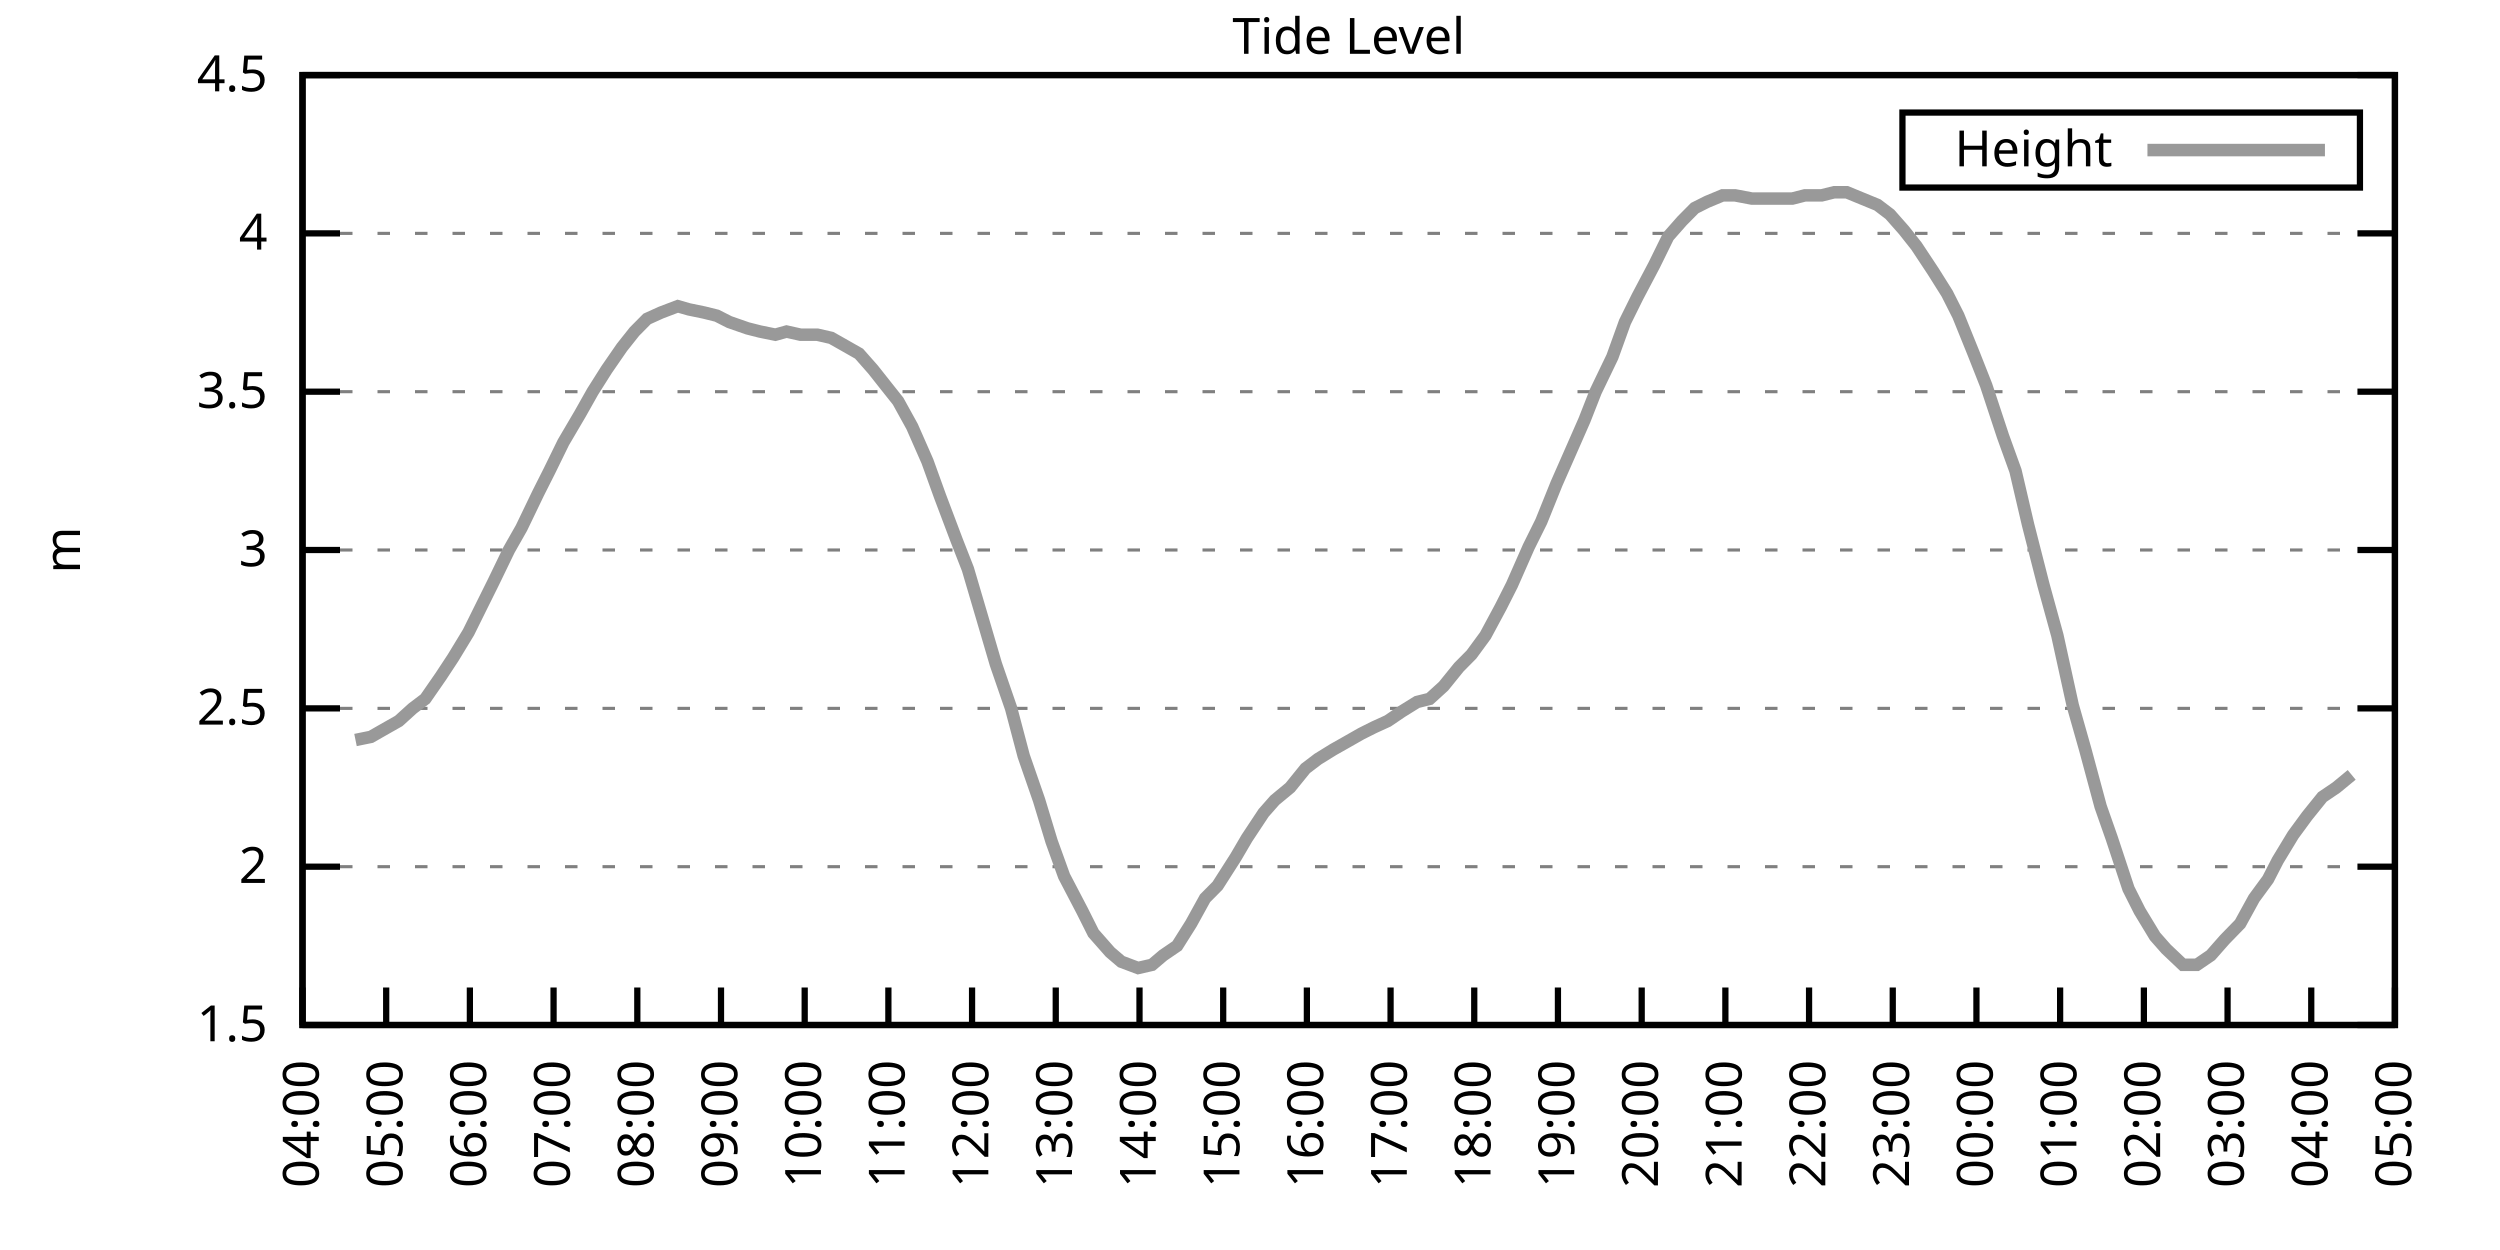
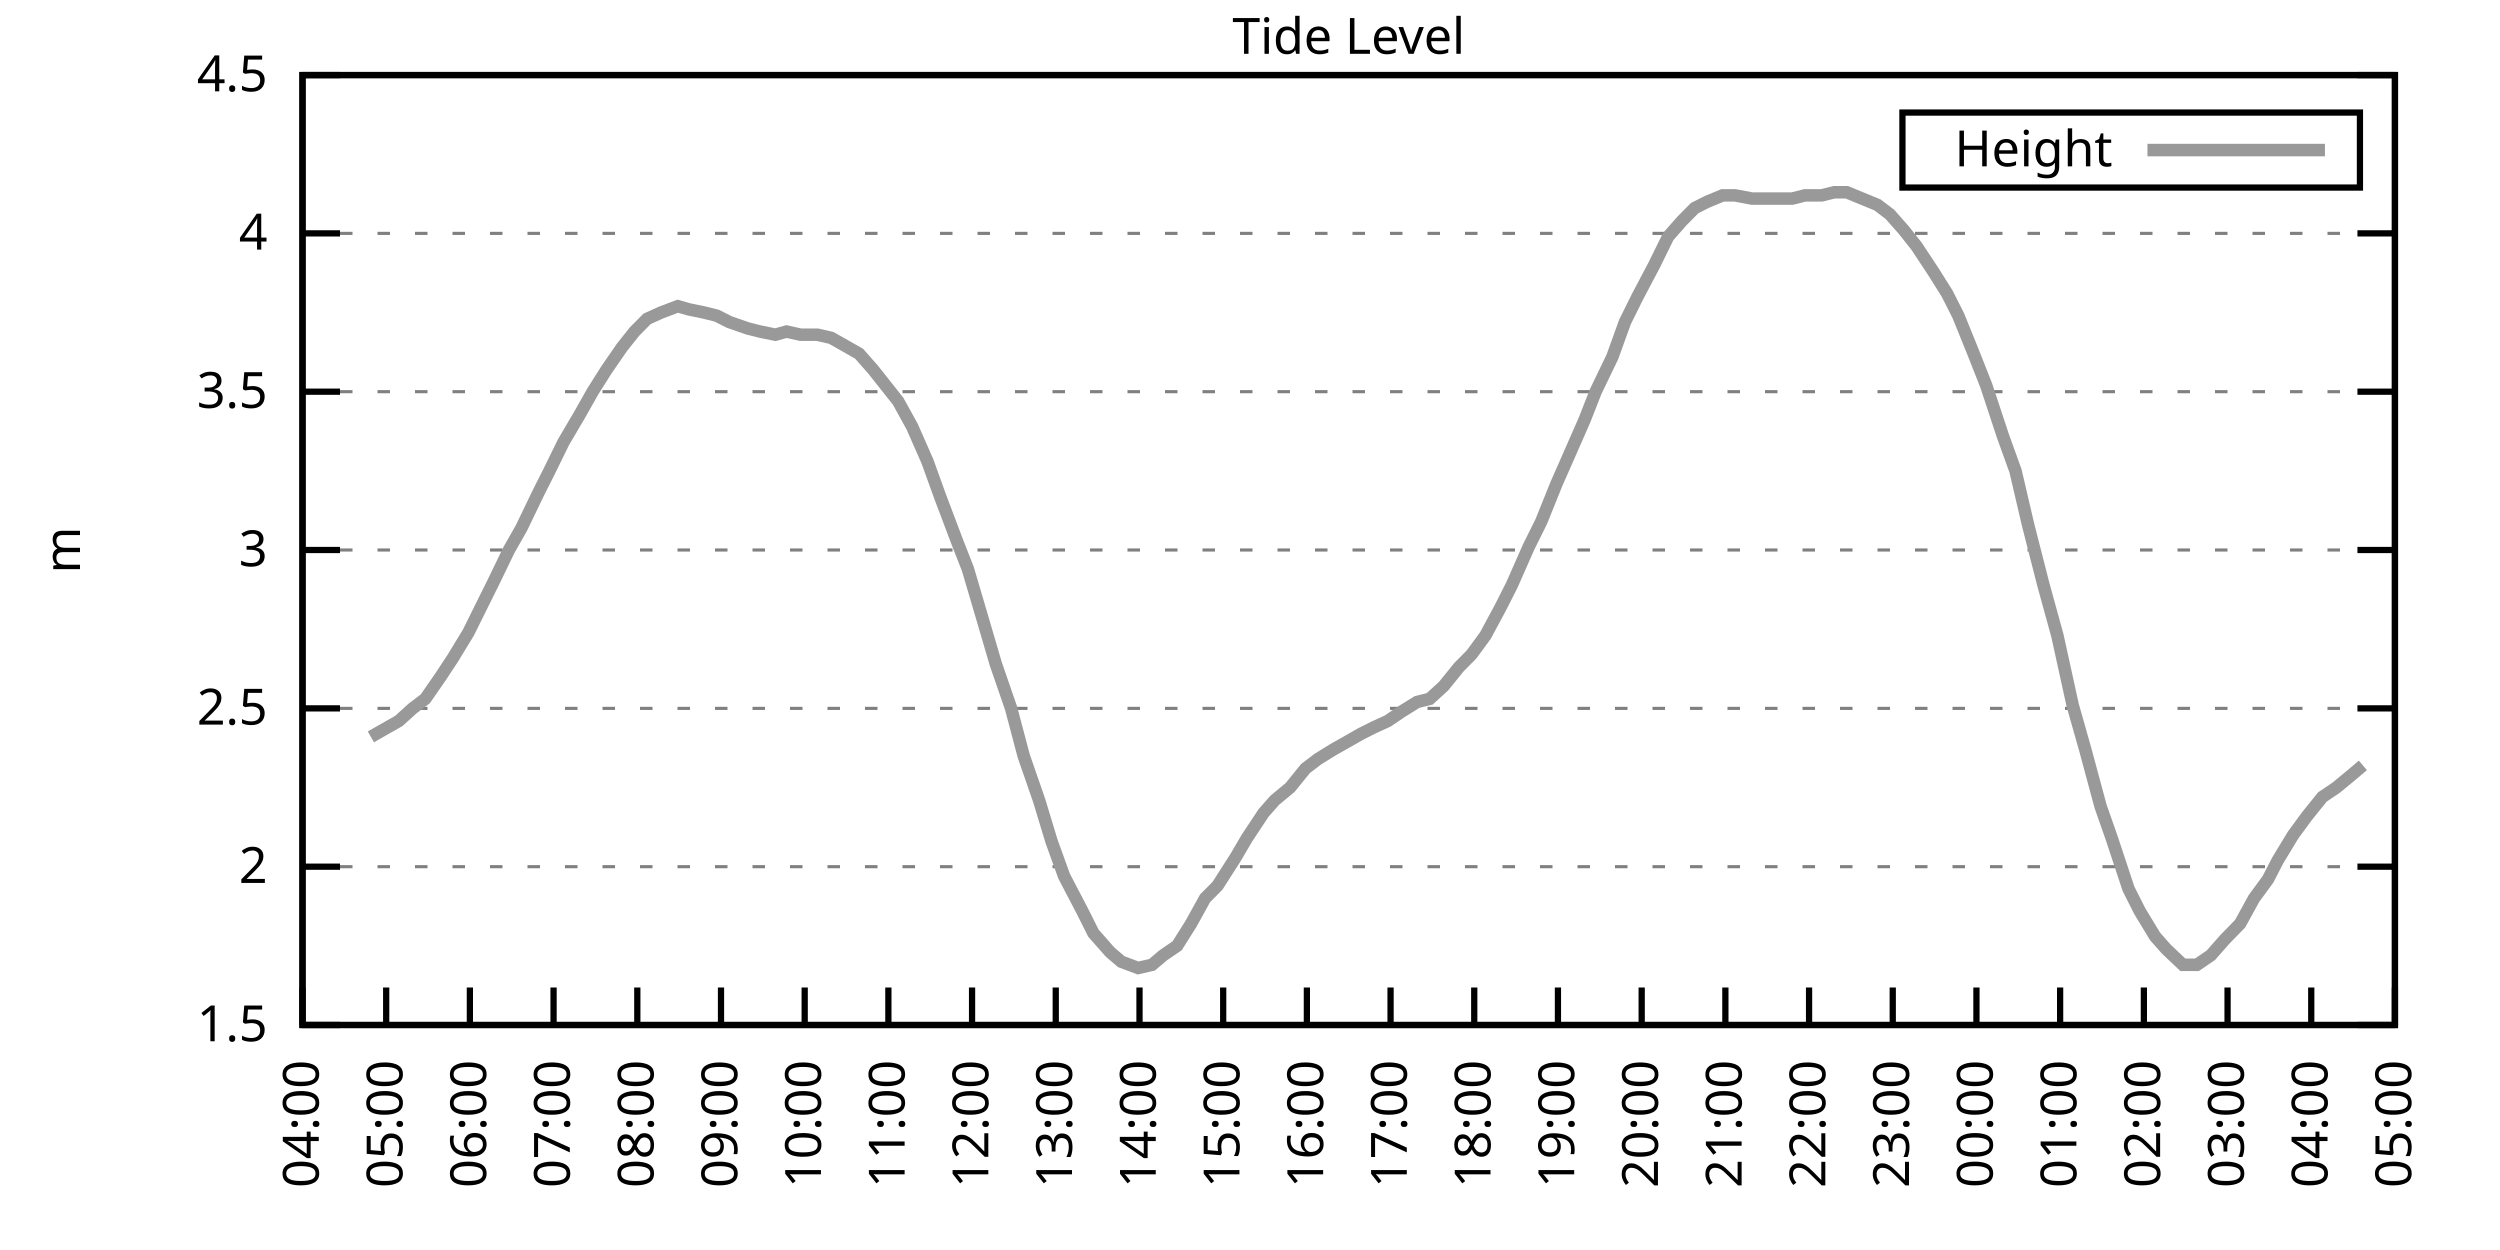
<svg xmlns="http://www.w3.org/2000/svg" xmlns:xlink="http://www.w3.org/1999/xlink" width="400" height="200" viewBox="0 0 400 200">
  <g id="gnuplot_canvas">
    <rect x="0" y="0" width="400" height="200" fill="none" />
    <defs>
      <circle id="gpDot" r="0.5" stroke-width="0.5" stroke="currentColor" />
      <path id="gpPt0" stroke-width="0.333" stroke="currentColor" d="M-1,0 h2 M0,-1 v2" />
      <path id="gpPt1" stroke-width="0.333" stroke="currentColor" d="M-1,-1 L1,1 M1,-1 L-1,1" />
      <path id="gpPt2" stroke-width="0.333" stroke="currentColor" d="M-1,0 L1,0 M0,-1 L0,1 M-1,-1 L1,1 M-1,1 L1,-1" />
      <rect id="gpPt3" stroke-width="0.333" stroke="currentColor" x="-1" y="-1" width="2" height="2" />
      <rect id="gpPt4" stroke-width="0.333" stroke="currentColor" fill="currentColor" x="-1" y="-1" width="2" height="2" />
      <circle id="gpPt5" stroke-width="0.333" stroke="currentColor" cx="0" cy="0" r="1" />
      <use xlink:href="#gpPt5" id="gpPt6" fill="currentColor" stroke="none" />
      <path id="gpPt7" stroke-width="0.333" stroke="currentColor" d="M0,-1.33 L-1.33,0.67 L1.33,0.67 z" />
      <use xlink:href="#gpPt7" id="gpPt8" fill="currentColor" stroke="none" />
      <use xlink:href="#gpPt7" id="gpPt9" stroke="currentColor" transform="rotate(180)" />
      <use xlink:href="#gpPt9" id="gpPt10" fill="currentColor" stroke="none" />
      <use xlink:href="#gpPt3" id="gpPt11" stroke="currentColor" transform="rotate(45)" />
      <use xlink:href="#gpPt11" id="gpPt12" fill="currentColor" stroke="none" />
      <path id="gpPt13" stroke-width="0.333" stroke="currentColor" d="M0,1.330 L1.265,0.411 L0.782,-1.067 L-0.782,-1.076 L-1.265,0.411 z" />
      <use xlink:href="#gpPt13" id="gpPt14" fill="currentColor" stroke="none" />
      <filter id="textbox" filterUnits="objectBoundingBox" x="0" y="0" height="1" width="1">
        <feFlood flood-color="white" flood-opacity="1" result="bgnd" />
        <feComposite in="SourceGraphic" in2="bgnd" operator="atop" />
      </filter>
      <filter id="greybox" filterUnits="objectBoundingBox" x="0" y="0" height="1" width="1">
        <feFlood flood-color="lightgrey" flood-opacity="1" result="grey" />
        <feComposite in="SourceGraphic" in2="grey" operator="atop" />
      </filter>
    </defs>
    <g fill="none" color="white" stroke="currentColor" stroke-width="1.00" stroke-linecap="butt" stroke-linejoin="miter">
</g>
    <g fill="none" color="black" stroke="currentColor" stroke-width="1.00" stroke-linecap="butt" stroke-linejoin="miter">
      <g stroke="none" shape-rendering="crispEdges">
        <polygon fill="rgb(255, 255, 255)" points="48.40,164.00 383.18,164.00 383.18,12.02 48.40,12.02 " />
      </g>
    </g>
    <g fill="none" color="black" stroke="currentColor" stroke-width="1.00" stroke-linecap="butt" stroke-linejoin="miter">
</g>
    <g fill="none" color="black" stroke="black" stroke-width="0.50" stroke-linecap="butt" stroke-linejoin="miter">
</g>
    <g fill="none" color="gray" stroke="currentColor" stroke-width="0.50" stroke-linecap="butt" stroke-linejoin="miter">
      <path stroke="gray" stroke-dasharray="2,4" class="gridline" d="M48.40,164.00 L383.19,164.00  " />
    </g>
    <g fill="none" color="gray" stroke="gray" stroke-width="1.00" stroke-linecap="butt" stroke-linejoin="miter">
</g>
    <g fill="none" color="black" stroke="currentColor" stroke-width="1.00" stroke-linecap="butt" stroke-linejoin="miter">
      <path stroke="black" d="M48.40,164.00 L54.40,164.00 M383.19,164.00 L377.19,164.00  " />
      <g transform="translate(42.80,166.60)" stroke="none" fill="black" font-family="Sans" font-size="8.00" text-anchor="end">
        <text>
          <tspan font-family="Sans"> 1.5</tspan>
        </text>
      </g>
    </g>
    <g fill="none" color="black" stroke="currentColor" stroke-width="1.00" stroke-linecap="butt" stroke-linejoin="miter">
</g>
    <g fill="none" color="black" stroke="black" stroke-width="0.50" stroke-linecap="butt" stroke-linejoin="miter">
</g>
    <g fill="none" color="gray" stroke="currentColor" stroke-width="0.50" stroke-linecap="butt" stroke-linejoin="miter">
      <path stroke="gray" stroke-dasharray="2,4" class="gridline" d="M48.40,138.67 L383.19,138.67  " />
    </g>
    <g fill="none" color="gray" stroke="gray" stroke-width="1.00" stroke-linecap="butt" stroke-linejoin="miter">
</g>
    <g fill="none" color="black" stroke="currentColor" stroke-width="1.00" stroke-linecap="butt" stroke-linejoin="miter">
      <path stroke="black" d="M48.40,138.67 L54.40,138.67 M383.19,138.67 L377.19,138.67  " />
      <g transform="translate(42.80,141.27)" stroke="none" fill="black" font-family="Sans" font-size="8.00" text-anchor="end">
        <text>
          <tspan font-family="Sans"> 2</tspan>
        </text>
      </g>
    </g>
    <g fill="none" color="black" stroke="currentColor" stroke-width="1.00" stroke-linecap="butt" stroke-linejoin="miter">
</g>
    <g fill="none" color="black" stroke="black" stroke-width="0.50" stroke-linecap="butt" stroke-linejoin="miter">
</g>
    <g fill="none" color="gray" stroke="currentColor" stroke-width="0.50" stroke-linecap="butt" stroke-linejoin="miter">
      <path stroke="gray" stroke-dasharray="2,4" class="gridline" d="M48.40,113.34 L383.19,113.34  " />
    </g>
    <g fill="none" color="gray" stroke="gray" stroke-width="1.00" stroke-linecap="butt" stroke-linejoin="miter">
</g>
    <g fill="none" color="black" stroke="currentColor" stroke-width="1.00" stroke-linecap="butt" stroke-linejoin="miter">
      <path stroke="black" d="M48.40,113.34 L54.40,113.34 M383.19,113.34 L377.19,113.34  " />
      <g transform="translate(42.80,115.94)" stroke="none" fill="black" font-family="Sans" font-size="8.00" text-anchor="end">
        <text>
          <tspan font-family="Sans"> 2.5</tspan>
        </text>
      </g>
    </g>
    <g fill="none" color="black" stroke="currentColor" stroke-width="1.00" stroke-linecap="butt" stroke-linejoin="miter">
</g>
    <g fill="none" color="black" stroke="black" stroke-width="0.50" stroke-linecap="butt" stroke-linejoin="miter">
</g>
    <g fill="none" color="gray" stroke="currentColor" stroke-width="0.50" stroke-linecap="butt" stroke-linejoin="miter">
      <path stroke="gray" stroke-dasharray="2,4" class="gridline" d="M48.40,88.00 L383.19,88.00  " />
    </g>
    <g fill="none" color="gray" stroke="gray" stroke-width="1.00" stroke-linecap="butt" stroke-linejoin="miter">
</g>
    <g fill="none" color="black" stroke="currentColor" stroke-width="1.00" stroke-linecap="butt" stroke-linejoin="miter">
      <path stroke="black" d="M48.40,88.00 L54.40,88.00 M383.19,88.00 L377.19,88.00  " />
      <g transform="translate(42.80,90.60)" stroke="none" fill="black" font-family="Sans" font-size="8.00" text-anchor="end">
        <text>
          <tspan font-family="Sans"> 3</tspan>
        </text>
      </g>
    </g>
    <g fill="none" color="black" stroke="currentColor" stroke-width="1.00" stroke-linecap="butt" stroke-linejoin="miter">
</g>
    <g fill="none" color="black" stroke="black" stroke-width="0.50" stroke-linecap="butt" stroke-linejoin="miter">
</g>
    <g fill="none" color="gray" stroke="currentColor" stroke-width="0.50" stroke-linecap="butt" stroke-linejoin="miter">
      <path stroke="gray" stroke-dasharray="2,4" class="gridline" d="M48.40,62.67 L383.19,62.67  " />
    </g>
    <g fill="none" color="gray" stroke="gray" stroke-width="1.00" stroke-linecap="butt" stroke-linejoin="miter">
</g>
    <g fill="none" color="black" stroke="currentColor" stroke-width="1.00" stroke-linecap="butt" stroke-linejoin="miter">
      <path stroke="black" d="M48.40,62.67 L54.40,62.67 M383.19,62.67 L377.19,62.67  " />
      <g transform="translate(42.80,65.27)" stroke="none" fill="black" font-family="Sans" font-size="8.00" text-anchor="end">
        <text>
          <tspan font-family="Sans"> 3.5</tspan>
        </text>
      </g>
    </g>
    <g fill="none" color="black" stroke="currentColor" stroke-width="1.00" stroke-linecap="butt" stroke-linejoin="miter">
</g>
    <g fill="none" color="black" stroke="black" stroke-width="0.50" stroke-linecap="butt" stroke-linejoin="miter">
</g>
    <g fill="none" color="gray" stroke="currentColor" stroke-width="0.50" stroke-linecap="butt" stroke-linejoin="miter">
      <path stroke="gray" stroke-dasharray="2,4" class="gridline" d="M48.40,37.34 L383.19,37.34  " />
    </g>
    <g fill="none" color="gray" stroke="gray" stroke-width="1.00" stroke-linecap="butt" stroke-linejoin="miter">
</g>
    <g fill="none" color="black" stroke="currentColor" stroke-width="1.00" stroke-linecap="butt" stroke-linejoin="miter">
      <path stroke="black" d="M48.40,37.34 L54.40,37.34 M383.19,37.34 L377.19,37.34  " />
      <g transform="translate(42.80,39.94)" stroke="none" fill="black" font-family="Sans" font-size="8.00" text-anchor="end">
        <text>
          <tspan font-family="Sans"> 4</tspan>
        </text>
      </g>
    </g>
    <g fill="none" color="black" stroke="currentColor" stroke-width="1.00" stroke-linecap="butt" stroke-linejoin="miter">
</g>
    <g fill="none" color="black" stroke="black" stroke-width="0.50" stroke-linecap="butt" stroke-linejoin="miter">
</g>
    <g fill="none" color="gray" stroke="currentColor" stroke-width="0.50" stroke-linecap="butt" stroke-linejoin="miter">
      <path stroke="gray" stroke-dasharray="2,4" class="gridline" d="M48.40,12.01 L383.19,12.01  " />
    </g>
    <g fill="none" color="gray" stroke="gray" stroke-width="1.00" stroke-linecap="butt" stroke-linejoin="miter">
</g>
    <g fill="none" color="black" stroke="currentColor" stroke-width="1.00" stroke-linecap="butt" stroke-linejoin="miter">
      <path stroke="black" d="M48.40,12.01 L54.40,12.01 M383.19,12.01 L377.19,12.01  " />
      <g transform="translate(42.80,14.61)" stroke="none" fill="black" font-family="Sans" font-size="8.00" text-anchor="end">
        <text>
          <tspan font-family="Sans"> 4.5</tspan>
        </text>
      </g>
    </g>
    <g fill="none" color="black" stroke="currentColor" stroke-width="1.00" stroke-linecap="butt" stroke-linejoin="miter">
      <path stroke="black" d="M48.40,164.00 L48.40,158.00  " />
      <g transform="translate(51.00,169.60) rotate(270.00)" stroke="none" fill="black" font-family="Sans" font-size="8.00" text-anchor="end">
        <text>
          <tspan font-family="Sans">04:00</tspan>
        </text>
      </g>
    </g>
    <g fill="none" color="black" stroke="currentColor" stroke-width="1.00" stroke-linecap="butt" stroke-linejoin="miter">
      <path stroke="black" d="M61.79,164.00 L61.79,158.00  " />
      <g transform="translate(64.39,169.60) rotate(270.00)" stroke="none" fill="black" font-family="Sans" font-size="8.00" text-anchor="end">
        <text>
          <tspan font-family="Sans">05:00</tspan>
        </text>
      </g>
    </g>
    <g fill="none" color="black" stroke="currentColor" stroke-width="1.00" stroke-linecap="butt" stroke-linejoin="miter">
      <path stroke="black" d="M75.18,164.00 L75.18,158.00  " />
      <g transform="translate(77.78,169.60) rotate(270.00)" stroke="none" fill="black" font-family="Sans" font-size="8.00" text-anchor="end">
        <text>
          <tspan font-family="Sans">06:00</tspan>
        </text>
      </g>
    </g>
    <g fill="none" color="black" stroke="currentColor" stroke-width="1.00" stroke-linecap="butt" stroke-linejoin="miter">
      <path stroke="black" d="M88.57,164.00 L88.57,158.00  " />
      <g transform="translate(91.17,169.60) rotate(270.00)" stroke="none" fill="black" font-family="Sans" font-size="8.00" text-anchor="end">
        <text>
          <tspan font-family="Sans">07:00</tspan>
        </text>
      </g>
    </g>
    <g fill="none" color="black" stroke="currentColor" stroke-width="1.00" stroke-linecap="butt" stroke-linejoin="miter">
      <path stroke="black" d="M101.97,164.00 L101.97,158.00  " />
      <g transform="translate(104.57,169.60) rotate(270.00)" stroke="none" fill="black" font-family="Sans" font-size="8.00" text-anchor="end">
        <text>
          <tspan font-family="Sans">08:00</tspan>
        </text>
      </g>
    </g>
    <g fill="none" color="black" stroke="currentColor" stroke-width="1.00" stroke-linecap="butt" stroke-linejoin="miter">
      <path stroke="black" d="M115.36,164.00 L115.36,158.00  " />
      <g transform="translate(117.96,169.60) rotate(270.00)" stroke="none" fill="black" font-family="Sans" font-size="8.00" text-anchor="end">
        <text>
          <tspan font-family="Sans">09:00</tspan>
        </text>
      </g>
    </g>
    <g fill="none" color="black" stroke="currentColor" stroke-width="1.00" stroke-linecap="butt" stroke-linejoin="miter">
      <path stroke="black" d="M128.75,164.00 L128.75,158.00  " />
      <g transform="translate(131.35,169.60) rotate(270.00)" stroke="none" fill="black" font-family="Sans" font-size="8.00" text-anchor="end">
        <text>
          <tspan font-family="Sans">10:00</tspan>
        </text>
      </g>
    </g>
    <g fill="none" color="black" stroke="currentColor" stroke-width="1.00" stroke-linecap="butt" stroke-linejoin="miter">
      <path stroke="black" d="M142.14,164.00 L142.14,158.00  " />
      <g transform="translate(144.74,169.60) rotate(270.00)" stroke="none" fill="black" font-family="Sans" font-size="8.00" text-anchor="end">
        <text>
          <tspan font-family="Sans">11:00</tspan>
        </text>
      </g>
    </g>
    <g fill="none" color="black" stroke="currentColor" stroke-width="1.00" stroke-linecap="butt" stroke-linejoin="miter">
      <path stroke="black" d="M155.53,164.00 L155.53,158.00  " />
      <g transform="translate(158.13,169.60) rotate(270.00)" stroke="none" fill="black" font-family="Sans" font-size="8.00" text-anchor="end">
        <text>
          <tspan font-family="Sans">12:00</tspan>
        </text>
      </g>
    </g>
    <g fill="none" color="black" stroke="currentColor" stroke-width="1.00" stroke-linecap="butt" stroke-linejoin="miter">
      <path stroke="black" d="M168.92,164.00 L168.92,158.00  " />
      <g transform="translate(171.52,169.60) rotate(270.00)" stroke="none" fill="black" font-family="Sans" font-size="8.00" text-anchor="end">
        <text>
          <tspan font-family="Sans">13:00</tspan>
        </text>
      </g>
    </g>
    <g fill="none" color="black" stroke="currentColor" stroke-width="1.00" stroke-linecap="butt" stroke-linejoin="miter">
      <path stroke="black" d="M182.32,164.00 L182.32,158.00  " />
      <g transform="translate(184.92,169.60) rotate(270.00)" stroke="none" fill="black" font-family="Sans" font-size="8.00" text-anchor="end">
        <text>
          <tspan font-family="Sans">14:00</tspan>
        </text>
      </g>
    </g>
    <g fill="none" color="black" stroke="currentColor" stroke-width="1.00" stroke-linecap="butt" stroke-linejoin="miter">
      <path stroke="black" d="M195.71,164.00 L195.71,158.00  " />
      <g transform="translate(198.31,169.60) rotate(270.00)" stroke="none" fill="black" font-family="Sans" font-size="8.00" text-anchor="end">
        <text>
          <tspan font-family="Sans">15:00</tspan>
        </text>
      </g>
    </g>
    <g fill="none" color="black" stroke="currentColor" stroke-width="1.00" stroke-linecap="butt" stroke-linejoin="miter">
      <path stroke="black" d="M209.10,164.00 L209.10,158.00  " />
      <g transform="translate(211.70,169.60) rotate(270.00)" stroke="none" fill="black" font-family="Sans" font-size="8.00" text-anchor="end">
        <text>
          <tspan font-family="Sans">16:00</tspan>
        </text>
      </g>
    </g>
    <g fill="none" color="black" stroke="currentColor" stroke-width="1.00" stroke-linecap="butt" stroke-linejoin="miter">
      <path stroke="black" d="M222.49,164.00 L222.49,158.00  " />
      <g transform="translate(225.09,169.60) rotate(270.00)" stroke="none" fill="black" font-family="Sans" font-size="8.00" text-anchor="end">
        <text>
          <tspan font-family="Sans">17:00</tspan>
        </text>
      </g>
    </g>
    <g fill="none" color="black" stroke="currentColor" stroke-width="1.00" stroke-linecap="butt" stroke-linejoin="miter">
      <path stroke="black" d="M235.88,164.00 L235.88,158.00  " />
      <g transform="translate(238.48,169.60) rotate(270.00)" stroke="none" fill="black" font-family="Sans" font-size="8.00" text-anchor="end">
        <text>
          <tspan font-family="Sans">18:00</tspan>
        </text>
      </g>
    </g>
    <g fill="none" color="black" stroke="currentColor" stroke-width="1.00" stroke-linecap="butt" stroke-linejoin="miter">
      <path stroke="black" d="M249.27,164.00 L249.27,158.00  " />
      <g transform="translate(251.87,169.60) rotate(270.00)" stroke="none" fill="black" font-family="Sans" font-size="8.00" text-anchor="end">
        <text>
          <tspan font-family="Sans">19:00</tspan>
        </text>
      </g>
    </g>
    <g fill="none" color="black" stroke="currentColor" stroke-width="1.00" stroke-linecap="butt" stroke-linejoin="miter">
      <path stroke="black" d="M262.67,164.00 L262.67,158.00  " />
      <g transform="translate(265.27,169.60) rotate(270.00)" stroke="none" fill="black" font-family="Sans" font-size="8.00" text-anchor="end">
        <text>
          <tspan font-family="Sans">20:00</tspan>
        </text>
      </g>
    </g>
    <g fill="none" color="black" stroke="currentColor" stroke-width="1.00" stroke-linecap="butt" stroke-linejoin="miter">
      <path stroke="black" d="M276.06,164.00 L276.06,158.00  " />
      <g transform="translate(278.66,169.60) rotate(270.00)" stroke="none" fill="black" font-family="Sans" font-size="8.00" text-anchor="end">
        <text>
          <tspan font-family="Sans">21:00</tspan>
        </text>
      </g>
    </g>
    <g fill="none" color="black" stroke="currentColor" stroke-width="1.00" stroke-linecap="butt" stroke-linejoin="miter">
      <path stroke="black" d="M289.45,164.00 L289.45,158.00  " />
      <g transform="translate(292.05,169.60) rotate(270.00)" stroke="none" fill="black" font-family="Sans" font-size="8.00" text-anchor="end">
        <text>
          <tspan font-family="Sans">22:00</tspan>
        </text>
      </g>
    </g>
    <g fill="none" color="black" stroke="currentColor" stroke-width="1.00" stroke-linecap="butt" stroke-linejoin="miter">
      <path stroke="black" d="M302.84,164.00 L302.84,158.00  " />
      <g transform="translate(305.44,169.60) rotate(270.00)" stroke="none" fill="black" font-family="Sans" font-size="8.00" text-anchor="end">
        <text>
          <tspan font-family="Sans">23:00</tspan>
        </text>
      </g>
    </g>
    <g fill="none" color="black" stroke="currentColor" stroke-width="1.00" stroke-linecap="butt" stroke-linejoin="miter">
      <path stroke="black" d="M316.23,164.00 L316.23,158.00  " />
      <g transform="translate(318.83,169.60) rotate(270.00)" stroke="none" fill="black" font-family="Sans" font-size="8.00" text-anchor="end">
        <text>
          <tspan font-family="Sans">00:00</tspan>
        </text>
      </g>
    </g>
    <g fill="none" color="black" stroke="currentColor" stroke-width="1.00" stroke-linecap="butt" stroke-linejoin="miter">
      <path stroke="black" d="M329.62,164.00 L329.62,158.00  " />
      <g transform="translate(332.22,169.60) rotate(270.00)" stroke="none" fill="black" font-family="Sans" font-size="8.00" text-anchor="end">
        <text>
          <tspan font-family="Sans">01:00</tspan>
        </text>
      </g>
    </g>
    <g fill="none" color="black" stroke="currentColor" stroke-width="1.00" stroke-linecap="butt" stroke-linejoin="miter">
      <path stroke="black" d="M343.02,164.00 L343.02,158.00  " />
      <g transform="translate(345.62,169.60) rotate(270.00)" stroke="none" fill="black" font-family="Sans" font-size="8.00" text-anchor="end">
        <text>
          <tspan font-family="Sans">02:00</tspan>
        </text>
      </g>
    </g>
    <g fill="none" color="black" stroke="currentColor" stroke-width="1.00" stroke-linecap="butt" stroke-linejoin="miter">
      <path stroke="black" d="M356.41,164.00 L356.41,158.00  " />
      <g transform="translate(359.01,169.60) rotate(270.00)" stroke="none" fill="black" font-family="Sans" font-size="8.00" text-anchor="end">
        <text>
          <tspan font-family="Sans">03:00</tspan>
        </text>
      </g>
    </g>
    <g fill="none" color="black" stroke="currentColor" stroke-width="1.00" stroke-linecap="butt" stroke-linejoin="miter">
      <path stroke="black" d="M369.80,164.00 L369.80,158.00  " />
      <g transform="translate(372.40,169.60) rotate(270.00)" stroke="none" fill="black" font-family="Sans" font-size="8.00" text-anchor="end">
        <text>
          <tspan font-family="Sans">04:00</tspan>
        </text>
      </g>
    </g>
    <g fill="none" color="black" stroke="currentColor" stroke-width="1.00" stroke-linecap="butt" stroke-linejoin="miter">
      <path stroke="black" d="M383.19,164.00 L383.19,158.00  " />
      <g transform="translate(385.79,169.60) rotate(270.00)" stroke="none" fill="black" font-family="Sans" font-size="8.00" text-anchor="end">
        <text>
          <tspan font-family="Sans">05:00</tspan>
        </text>
      </g>
    </g>
    <g fill="none" color="black" stroke="currentColor" stroke-width="1.00" stroke-linecap="butt" stroke-linejoin="miter">
</g>
    <g fill="none" color="black" stroke="currentColor" stroke-width="1.00" stroke-linecap="butt" stroke-linejoin="miter">
      <path stroke="black" d="M48.40,12.01 L48.40,164.00 L383.19,164.00 L383.19,12.01 L48.40,12.01 Z  " />
    </g>
    <g fill="none" color="black" stroke="currentColor" stroke-width="1.00" stroke-linecap="butt" stroke-linejoin="miter">
</g>
    <g fill="none" color="black" stroke="currentColor" stroke-width="1.00" stroke-linecap="butt" stroke-linejoin="miter">
      <path stroke="black" d="M304.39,30.01 L304.39,18.01 L377.59,18.01 L377.59,30.01 L304.39,30.01 Z  " />
    </g>
    <g id="Tide_level_plot_1">
      <g fill="none" color="white" stroke="black" stroke-width="2.00" stroke-linecap="butt" stroke-linejoin="miter">
</g>
      <g fill="none" color="black" stroke="currentColor" stroke-width="2.00" stroke-linecap="butt" stroke-linejoin="miter">
        <g transform="translate(337.99,26.61)" stroke="none" fill="black" font-family="Sans" font-size="8.00" text-anchor="end">
          <text>
            <tspan font-family="Sans">Height</tspan>
          </text>
        </g>
      </g>
      <g fill="none" color="black" stroke="currentColor" stroke-width="2.00" stroke-linecap="butt" stroke-linejoin="miter">
-         <path stroke="rgb(153, 153, 153)" d="M343.59,24.01 L371.99,24.01 M56.88,118.40 L59.34,117.90 L61.12,116.88 L63.80,115.36 L66.03,113.34 L68.04,111.82   L70.50,108.27 L72.50,105.23 L74.96,101.18 L76.97,97.12 L78.98,93.07 L81.43,88.00 L83.44,84.46 L86.12,78.89   L87.91,75.34 L90.14,70.78 L92.82,66.22 L94.82,62.67 L97.06,59.13 L99.51,55.58 L101.52,53.05 L103.53,51.02   L105.76,50.01 L108.44,48.99 L110.22,49.50 L112.68,50.01 L114.69,50.51 L116.70,51.53 L119.60,52.54 L121.61,53.05   L124.06,53.55 L125.85,53.05 L128.08,53.55 L130.76,53.55 L132.99,54.06 L134.78,55.07 L137.45,56.59 L139.69,59.13   L141.69,61.66 L143.70,64.19 L145.94,68.25 L148.39,73.82 L150.40,79.39 L153.08,86.49 L154.86,91.04 L157.10,98.64   L159.33,106.24 L161.78,113.34 L163.79,120.94 L166.25,128.03 L168.25,134.62 L170.26,140.19 L173.17,145.76 L174.95,149.31   L177.63,152.35 L179.41,153.87 L182.09,154.88 L184.32,154.37 L186.11,152.85 L188.34,151.33 L190.57,147.79 L192.81,143.73   L194.81,141.71 L197.72,137.15 L199.50,134.11 L202.18,130.06 L203.97,128.03 L206.42,126.00 L208.88,122.96 L210.88,121.44   L213.34,119.92 L215.13,118.91 L217.80,117.39 L219.81,116.38 L222.04,115.36 L224.28,113.84 L226.73,112.32 L228.74,111.82   L230.97,109.79 L233.43,106.75 L235.44,104.72 L237.67,101.68 L240.12,97.12 L241.91,93.58 L244.59,87.50 L246.60,83.45   L249.05,77.37 L250.84,73.31 L253.51,67.23 L255.30,62.67 L257.98,57.10 L259.99,51.53 L262.00,47.47 L264.67,42.41   L266.91,37.85 L269.14,35.32 L271.15,33.29 L273.16,32.28 L275.61,31.26 L277.62,31.26 L280.30,31.77 L282.53,31.77   L284.76,31.77 L286.77,31.77 L288.78,31.26 L291.46,31.26 L293.47,30.76 L295.48,30.76 L297.93,31.77 L300.39,32.78   L302.39,34.30 L304.63,36.84 L306.63,39.37 L309.31,43.42 L311.54,46.97 L313.33,50.51 L315.79,56.59 L317.79,61.66   L320.47,69.77 L322.48,75.34 L324.49,83.95 L326.95,93.58 L329.18,101.68 L331.63,112.83 L333.64,119.92 L336.10,129.04   L337.88,134.11 L340.56,142.21 L342.35,145.76 L344.80,149.81 L346.59,151.84 L349.26,154.37 L351.50,154.37 L353.73,152.85   L355.96,150.32 L358.42,147.79 L360.65,143.73 L362.88,140.69 L364.44,137.66 L366.90,133.60 L369.13,130.56 L371.58,127.52   L373.82,126.00 L376.27,123.98  " />
+         <path stroke="rgb(153, 153, 153)" d="M343.59,24.01 L371.99,24.01 M59.34,117.90 L61.12,116.88 L63.80,115.36 L66.03,113.34 L68.04,111.82 L70.50,108.27   L72.50,105.23 L74.96,101.18 L76.97,97.12 L78.98,93.07 L81.43,88.00 L83.44,84.46 L86.12,78.89 L87.91,75.34   L90.14,70.78 L92.82,66.22 L94.82,62.67 L97.06,59.13 L99.51,55.58 L101.52,53.05 L103.53,51.02 L105.76,50.01   L108.44,48.99 L110.22,49.50 L112.68,50.01 L114.69,50.51 L116.70,51.53 L119.60,52.54 L121.61,53.05 L124.06,53.55   L125.85,53.05 L128.08,53.55 L130.76,53.55 L132.99,54.06 L134.78,55.07 L137.45,56.59 L139.69,59.13 L141.69,61.66   L143.70,64.19 L145.94,68.25 L148.39,73.82 L150.40,79.39 L153.08,86.49 L154.86,91.04 L157.10,98.64 L159.33,106.24   L161.78,113.34 L163.79,120.94 L166.25,128.03 L168.25,134.62 L170.26,140.19 L173.17,145.76 L174.95,149.31 L177.63,152.35   L179.41,153.87 L182.09,154.88 L184.32,154.37 L186.11,152.85 L188.34,151.33 L190.57,147.79 L192.81,143.73 L194.81,141.71   L197.72,137.15 L199.50,134.11 L202.18,130.06 L203.97,128.03 L206.42,126.00 L208.88,122.96 L210.88,121.44 L213.34,119.92   L215.13,118.91 L217.80,117.39 L219.81,116.38 L222.04,115.36 L224.28,113.84 L226.73,112.32 L228.74,111.82 L230.97,109.79   L233.43,106.75 L235.44,104.72 L237.67,101.68 L240.12,97.12 L241.91,93.58 L244.59,87.50 L246.60,83.45 L249.05,77.37   L250.84,73.31 L253.51,67.23 L255.30,62.67 L257.98,57.10 L259.99,51.53 L262.00,47.47 L264.67,42.41 L266.91,37.85   L269.14,35.32 L271.15,33.29 L273.16,32.28 L275.61,31.26 L277.62,31.26 L280.30,31.77 L282.53,31.77 L284.76,31.77   L286.77,31.77 L288.78,31.26 L291.46,31.26 L293.47,30.76 L295.48,30.76 L297.93,31.77 L300.39,32.78 L302.39,34.30   L304.63,36.84 L306.63,39.37 L309.31,43.42 L311.54,46.97 L313.33,50.51 L315.79,56.59 L317.79,61.66 L320.47,69.77   L322.48,75.34 L324.49,83.95 L326.95,93.58 L329.18,101.68 L331.63,112.83 L333.64,119.92 L336.10,129.04 L337.88,134.11   L340.56,142.21 L342.35,145.76 L344.80,149.81 L346.59,151.84 L349.26,154.37 L351.50,154.37 L353.73,152.85 L355.96,150.32   L358.42,147.79 L360.65,143.73 L362.88,140.69 L364.44,137.66 L366.90,133.60 L369.13,130.56 L371.58,127.52 L373.82,126.00   L376.27,123.98 L378.06,122.46  " />
      </g>
    </g>
    <g fill="none" color="black" stroke="currentColor" stroke-width="2.00" stroke-linecap="butt" stroke-linejoin="miter">
</g>
    <g fill="none" color="black" stroke="black" stroke-width="1.00" stroke-linecap="butt" stroke-linejoin="miter">
</g>
    <g fill="none" color="black" stroke="currentColor" stroke-width="1.00" stroke-linecap="butt" stroke-linejoin="miter">
      <path stroke="black" d="M48.40,12.01 L48.40,164.00 L383.19,164.00 L383.19,12.01 L48.40,12.01 Z  " />
      <g transform="translate(12.80,88.01) rotate(270.00)" stroke="none" fill="black" font-family="Sans" font-size="8.00" text-anchor="middle">
        <text>
          <tspan font-family="Sans">m</tspan>
        </text>
      </g>
    </g>
    <g fill="none" color="black" stroke="currentColor" stroke-width="1.00" stroke-linecap="butt" stroke-linejoin="miter">
</g>
    <g fill="none" color="black" stroke="currentColor" stroke-width="1.00" stroke-linecap="butt" stroke-linejoin="miter">
      <g transform="translate(215.79,8.61)" stroke="none" fill="black" font-family="Sans" font-size="8.00" text-anchor="middle">
        <text>
          <tspan font-family="Sans">Tide Level</tspan>
        </text>
      </g>
    </g>
    <g fill="none" color="black" stroke="currentColor" stroke-width="1.00" stroke-linecap="butt" stroke-linejoin="miter">
</g>
  </g>
</svg>
